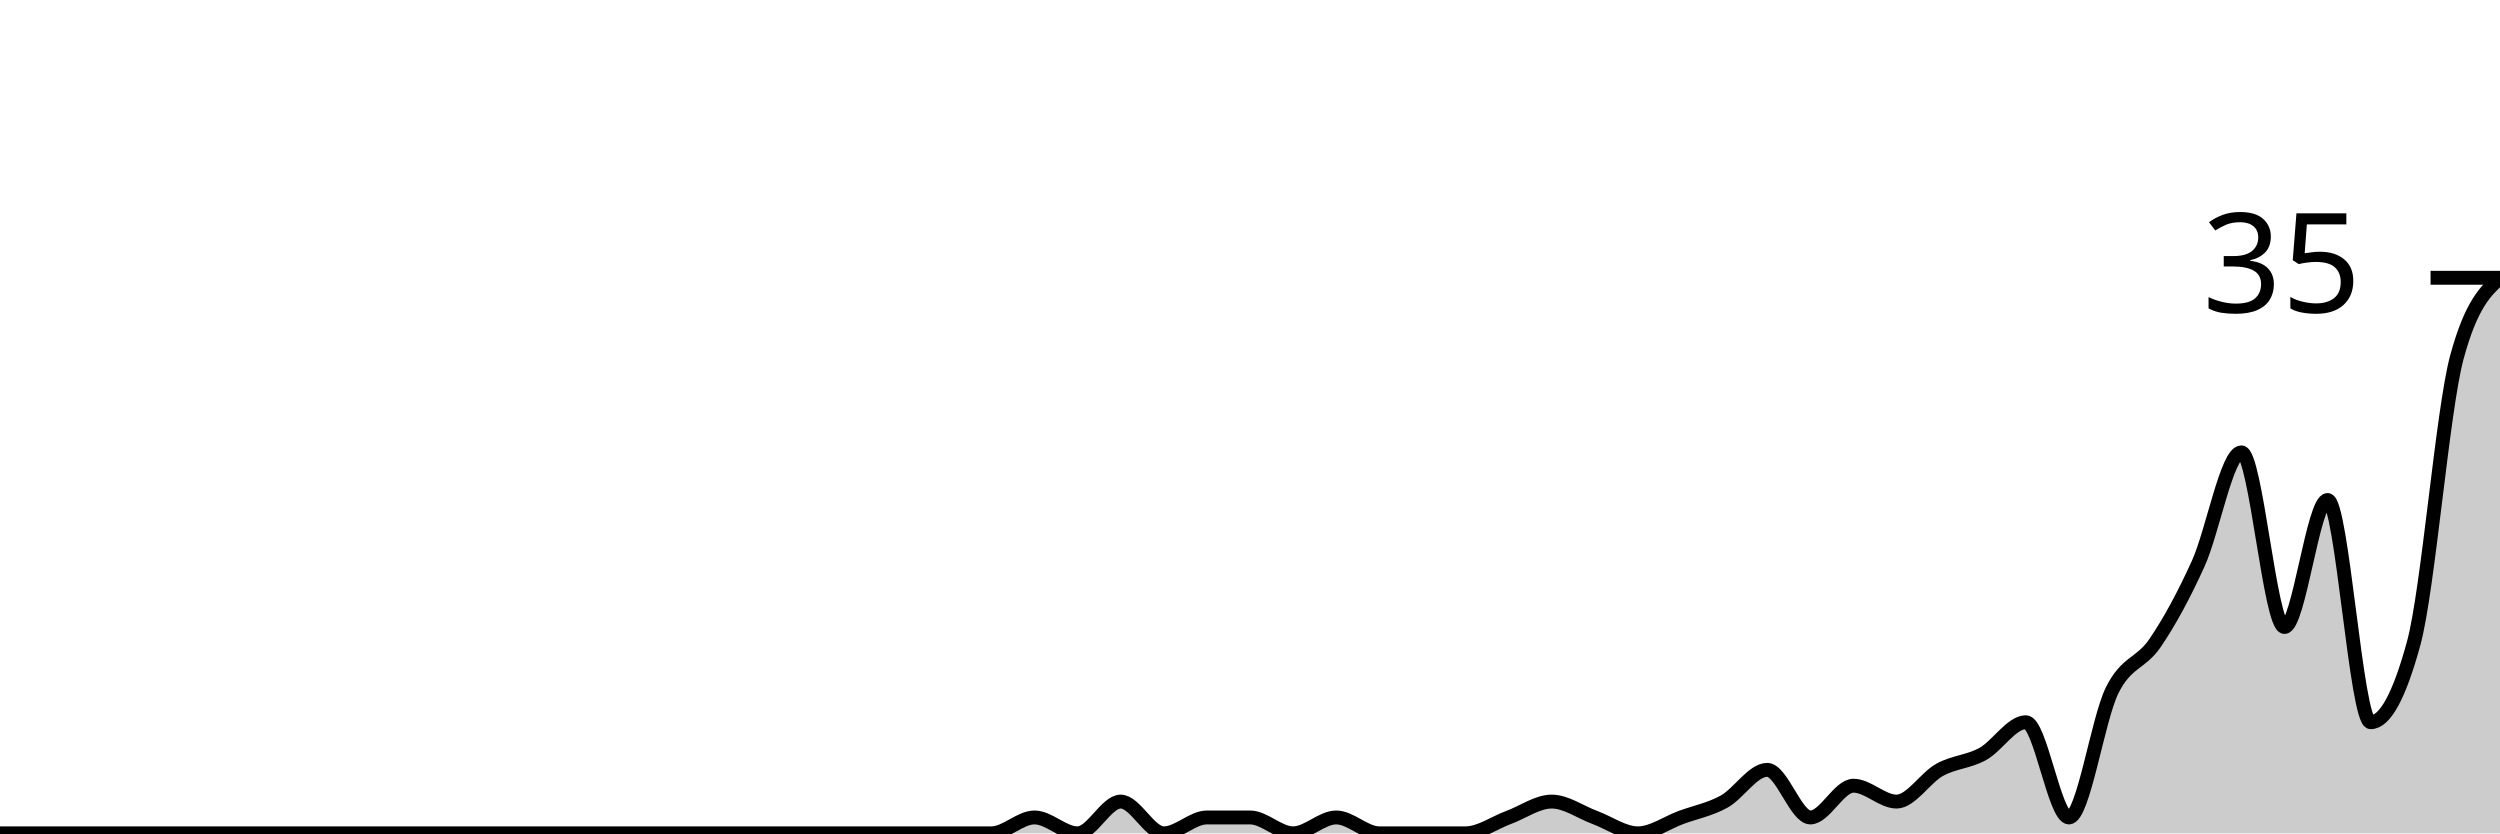
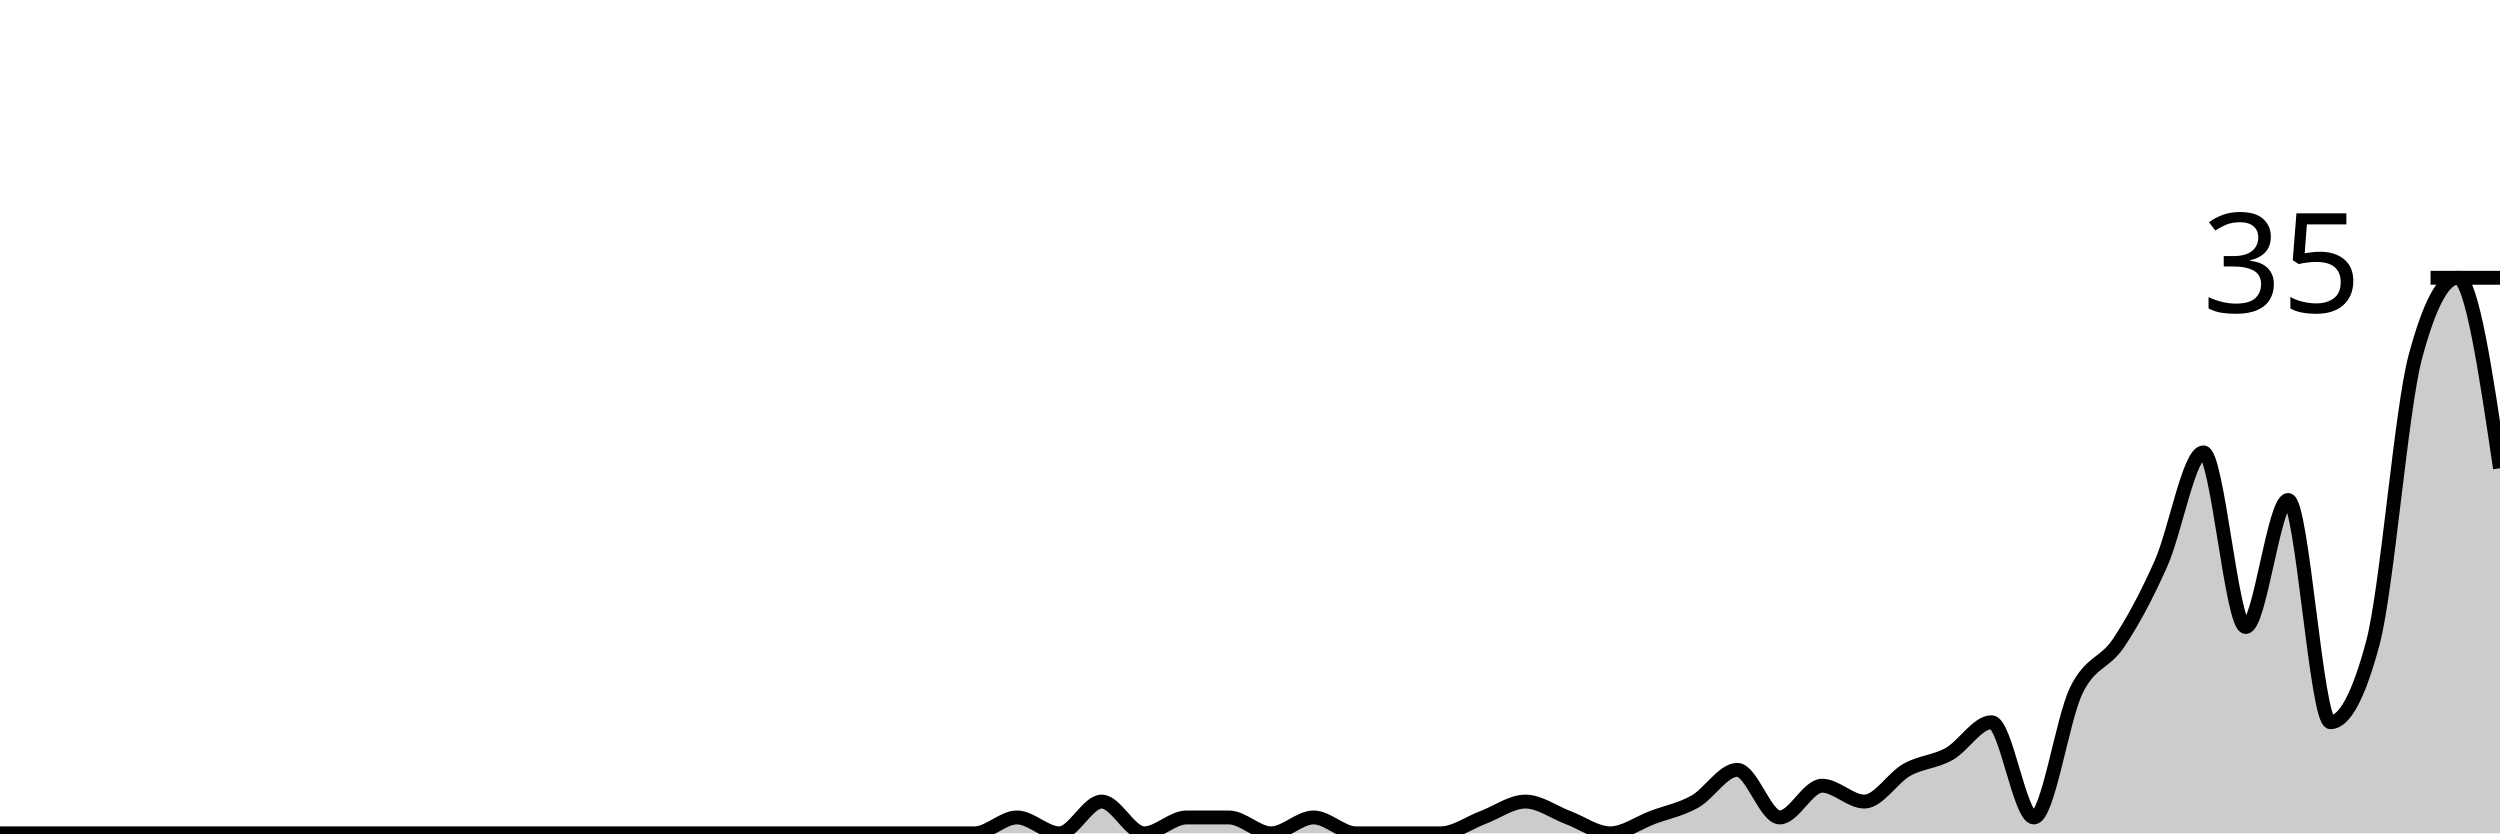
<svg xmlns="http://www.w3.org/2000/svg" viewBox="0 0 180 60">
  <g transform="translate(0,20)">
-     <path class="area" fill="rgba(0, 0, 0, 0.2)" d="M0,40C1.034,40,2.069,40,3.103,40C4.138,40,5.172,40,6.207,40C7.241,40,8.276,40,9.31,40C10.345,40,11.379,40,12.414,40C13.448,40,14.483,40,15.517,40C16.552,40,17.586,40,18.621,40C19.655,40,20.69,40,21.724,40C22.759,40,23.793,40,24.828,40C25.862,40,26.897,40,27.931,40C28.966,40,30,40,31.034,40C32.069,40,33.103,40,34.138,40C35.172,40,36.207,40,37.241,40C38.276,40,39.31,40,40.345,40C41.379,40,42.414,40,43.448,40C44.483,40,45.517,40,46.552,40C47.586,40,48.621,40,49.655,40C50.69,40,51.724,40,52.759,40C53.793,40,54.828,40,55.862,40C56.897,40,57.931,40,58.966,40C60,40,61.034,40,62.069,40C63.103,40,64.138,40,65.172,40C66.207,40,67.241,40,68.276,40C69.31,40,70.345,40,71.379,40C72.414,40,73.448,38.857,74.483,38.857C75.517,38.857,76.552,40,77.586,40C78.621,40,79.655,37.714,80.69,37.714C81.724,37.714,82.759,40,83.793,40C84.828,40,85.862,38.857,86.897,38.857C87.931,38.857,88.966,38.857,90,38.857C91.034,38.857,92.069,40,93.103,40C94.138,40,95.172,38.857,96.207,38.857C97.241,38.857,98.276,40,99.31,40C100.345,40,101.379,40,102.414,40C103.448,40,104.483,40,105.517,40C106.552,40,107.586,39.238,108.621,38.857C109.655,38.476,110.69,37.714,111.724,37.714C112.759,37.714,113.793,38.476,114.828,38.857C115.862,39.238,116.897,40,117.931,40C118.966,40,120,39.238,121.034,38.857C122.069,38.476,123.103,38.286,124.138,37.714C125.172,37.143,126.207,35.429,127.241,35.429C128.276,35.429,129.31,38.857,130.345,38.857C131.379,38.857,132.414,36.571,133.448,36.571C134.483,36.571,135.517,37.714,136.552,37.714C137.586,37.714,138.621,36,139.655,35.429C140.69,34.857,141.724,34.857,142.759,34.286C143.793,33.714,144.828,32,145.862,32C146.897,32,147.931,38.857,148.966,38.857C150,38.857,151.034,31.81,152.069,29.714C153.103,27.619,154.138,27.81,155.172,26.286C156.207,24.762,157.241,22.857,158.276,20.571C159.31,18.286,160.345,12.571,161.379,12.571C162.414,12.571,163.448,25.143,164.483,25.143C165.517,25.143,166.552,16,167.586,16C168.621,16,169.655,32,170.69,32C171.724,32,172.759,30.095,173.793,26.286C174.828,22.476,175.862,9.524,176.897,5.714C177.931,1.905,178.966,0.952,180,0L180,40C178.966,40,177.931,40,176.897,40C175.862,40,174.828,40,173.793,40C172.759,40,171.724,40,170.69,40C169.655,40,168.621,40,167.586,40C166.552,40,165.517,40,164.483,40C163.448,40,162.414,40,161.379,40C160.345,40,159.31,40,158.276,40C157.241,40,156.207,40,155.172,40C154.138,40,153.103,40,152.069,40C151.034,40,150,40,148.966,40C147.931,40,146.897,40,145.862,40C144.828,40,143.793,40,142.759,40C141.724,40,140.69,40,139.655,40C138.621,40,137.586,40,136.552,40C135.517,40,134.483,40,133.448,40C132.414,40,131.379,40,130.345,40C129.31,40,128.276,40,127.241,40C126.207,40,125.172,40,124.138,40C123.103,40,122.069,40,121.034,40C120,40,118.966,40,117.931,40C116.897,40,115.862,40,114.828,40C113.793,40,112.759,40,111.724,40C110.69,40,109.655,40,108.621,40C107.586,40,106.552,40,105.517,40C104.483,40,103.448,40,102.414,40C101.379,40,100.345,40,99.31,40C98.276,40,97.241,40,96.207,40C95.172,40,94.138,40,93.103,40C92.069,40,91.034,40,90,40C88.966,40,87.931,40,86.897,40C85.862,40,84.828,40,83.793,40C82.759,40,81.724,40,80.69,40C79.655,40,78.621,40,77.586,40C76.552,40,75.517,40,74.483,40C73.448,40,72.414,40,71.379,40C70.345,40,69.31,40,68.276,40C67.241,40,66.207,40,65.172,40C64.138,40,63.103,40,62.069,40C61.034,40,60,40,58.966,40C57.931,40,56.897,40,55.862,40C54.828,40,53.793,40,52.759,40C51.724,40,50.69,40,49.655,40C48.621,40,47.586,40,46.552,40C45.517,40,44.483,40,43.448,40C42.414,40,41.379,40,40.345,40C39.31,40,38.276,40,37.241,40C36.207,40,35.172,40,34.138,40C33.103,40,32.069,40,31.034,40C30,40,28.966,40,27.931,40C26.897,40,25.862,40,24.828,40C23.793,40,22.759,40,21.724,40C20.69,40,19.655,40,18.621,40C17.586,40,16.552,40,15.517,40C14.483,40,13.448,40,12.414,40C11.379,40,10.345,40,9.31,40C8.276,40,7.241,40,6.207,40C5.172,40,4.138,40,3.103,40C2.069,40,1.034,40,0,40Z" />
-     <path class="line" stroke="black" fill="none" d="M0,40C1.034,40,2.069,40,3.103,40C4.138,40,5.172,40,6.207,40C7.241,40,8.276,40,9.31,40C10.345,40,11.379,40,12.414,40C13.448,40,14.483,40,15.517,40C16.552,40,17.586,40,18.621,40C19.655,40,20.69,40,21.724,40C22.759,40,23.793,40,24.828,40C25.862,40,26.897,40,27.931,40C28.966,40,30,40,31.034,40C32.069,40,33.103,40,34.138,40C35.172,40,36.207,40,37.241,40C38.276,40,39.31,40,40.345,40C41.379,40,42.414,40,43.448,40C44.483,40,45.517,40,46.552,40C47.586,40,48.621,40,49.655,40C50.69,40,51.724,40,52.759,40C53.793,40,54.828,40,55.862,40C56.897,40,57.931,40,58.966,40C60,40,61.034,40,62.069,40C63.103,40,64.138,40,65.172,40C66.207,40,67.241,40,68.276,40C69.31,40,70.345,40,71.379,40C72.414,40,73.448,38.857,74.483,38.857C75.517,38.857,76.552,40,77.586,40C78.621,40,79.655,37.714,80.69,37.714C81.724,37.714,82.759,40,83.793,40C84.828,40,85.862,38.857,86.897,38.857C87.931,38.857,88.966,38.857,90,38.857C91.034,38.857,92.069,40,93.103,40C94.138,40,95.172,38.857,96.207,38.857C97.241,38.857,98.276,40,99.31,40C100.345,40,101.379,40,102.414,40C103.448,40,104.483,40,105.517,40C106.552,40,107.586,39.238,108.621,38.857C109.655,38.476,110.69,37.714,111.724,37.714C112.759,37.714,113.793,38.476,114.828,38.857C115.862,39.238,116.897,40,117.931,40C118.966,40,120,39.238,121.034,38.857C122.069,38.476,123.103,38.286,124.138,37.714C125.172,37.143,126.207,35.429,127.241,35.429C128.276,35.429,129.31,38.857,130.345,38.857C131.379,38.857,132.414,36.571,133.448,36.571C134.483,36.571,135.517,37.714,136.552,37.714C137.586,37.714,138.621,36,139.655,35.429C140.69,34.857,141.724,34.857,142.759,34.286C143.793,33.714,144.828,32,145.862,32C146.897,32,147.931,38.857,148.966,38.857C150,38.857,151.034,31.81,152.069,29.714C153.103,27.619,154.138,27.81,155.172,26.286C156.207,24.762,157.241,22.857,158.276,20.571C159.31,18.286,160.345,12.571,161.379,12.571C162.414,12.571,163.448,25.143,164.483,25.143C165.517,25.143,166.552,16,167.586,16C168.621,16,169.655,32,170.69,32C171.724,32,172.759,30.095,173.793,26.286C174.828,22.476,175.862,9.524,176.897,5.714C177.931,1.905,178.966,0.952,180,0" />
+     <path class="area" fill="rgba(0, 0, 0, 0.2)" d="M0,40C1.017,40,2.034,40,3.051,40C4.068,40,5.085,40,6.102,40C7.119,40,8.136,40,9.153,40C10.169,40,11.186,40,12.203,40C13.22,40,14.237,40,15.254,40C16.271,40,17.288,40,18.305,40C19.322,40,20.339,40,21.356,40C22.373,40,23.39,40,24.407,40C25.424,40,26.441,40,27.458,40C28.475,40,29.492,40,30.508,40C31.525,40,32.542,40,33.559,40C34.576,40,35.593,40,36.61,40C37.627,40,38.644,40,39.661,40C40.678,40,41.695,40,42.712,40C43.729,40,44.746,40,45.763,40C46.78,40,47.797,40,48.814,40C49.831,40,50.847,40,51.864,40C52.881,40,53.898,40,54.915,40C55.932,40,56.949,40,57.966,40C58.983,40,60,40,61.017,40C62.034,40,63.051,40,64.068,40C65.085,40,66.102,40,67.119,40C68.136,40,69.153,40,70.169,40C71.186,40,72.203,38.857,73.22,38.857C74.237,38.857,75.254,40,76.271,40C77.288,40,78.305,37.714,79.322,37.714C80.339,37.714,81.356,40,82.373,40C83.39,40,84.407,38.857,85.424,38.857C86.441,38.857,87.458,38.857,88.475,38.857C89.492,38.857,90.508,40,91.525,40C92.542,40,93.559,38.857,94.576,38.857C95.593,38.857,96.61,40,97.627,40C98.644,40,99.661,40,100.678,40C101.695,40,102.712,40,103.729,40C104.746,40,105.763,39.238,106.78,38.857C107.797,38.476,108.814,37.714,109.831,37.714C110.847,37.714,111.864,38.476,112.881,38.857C113.898,39.238,114.915,40,115.932,40C116.949,40,117.966,39.238,118.983,38.857C120,38.476,121.017,38.286,122.034,37.714C123.051,37.143,124.068,35.429,125.085,35.429C126.102,35.429,127.119,38.857,128.136,38.857C129.153,38.857,130.169,36.571,131.186,36.571C132.203,36.571,133.22,37.714,134.237,37.714C135.254,37.714,136.271,36,137.288,35.429C138.305,34.857,139.322,34.857,140.339,34.286C141.356,33.714,142.373,32,143.39,32C144.407,32,145.424,38.857,146.441,38.857C147.458,38.857,148.475,31.81,149.492,29.714C150.508,27.619,151.525,27.81,152.542,26.286C153.559,24.762,154.576,22.857,155.593,20.571C156.61,18.286,157.627,12.571,158.644,12.571C159.661,12.571,160.678,25.143,161.695,25.143C162.712,25.143,163.729,16,164.746,16C165.763,16,166.78,32,167.797,32C168.814,32,169.831,30.095,170.847,26.286C171.864,22.476,172.881,9.524,173.898,5.714C174.915,1.905,175.932,0,176.949,0C177.966,0,178.983,6.857,180,13.714L180,40C178.983,40,177.966,40,176.949,40C175.932,40,174.915,40,173.898,40C172.881,40,171.864,40,170.847,40C169.831,40,168.814,40,167.797,40C166.78,40,165.763,40,164.746,40C163.729,40,162.712,40,161.695,40C160.678,40,159.661,40,158.644,40C157.627,40,156.61,40,155.593,40C154.576,40,153.559,40,152.542,40C151.525,40,150.508,40,149.492,40C148.475,40,147.458,40,146.441,40C145.424,40,144.407,40,143.39,40C142.373,40,141.356,40,140.339,40C139.322,40,138.305,40,137.288,40C136.271,40,135.254,40,134.237,40C133.22,40,132.203,40,131.186,40C130.169,40,129.153,40,128.136,40C127.119,40,126.102,40,125.085,40C124.068,40,123.051,40,122.034,40C121.017,40,120,40,118.983,40C117.966,40,116.949,40,115.932,40C114.915,40,113.898,40,112.881,40C111.864,40,110.847,40,109.831,40C108.814,40,107.797,40,106.78,40C105.763,40,104.746,40,103.729,40C102.712,40,101.695,40,100.678,40C99.661,40,98.644,40,97.627,40C96.61,40,95.593,40,94.576,40C93.559,40,92.542,40,91.525,40C90.508,40,89.492,40,88.475,40C87.458,40,86.441,40,85.424,40C84.407,40,83.39,40,82.373,40C81.356,40,80.339,40,79.322,40C78.305,40,77.288,40,76.271,40C75.254,40,74.237,40,73.22,40C72.203,40,71.186,40,70.169,40C69.153,40,68.136,40,67.119,40C66.102,40,65.085,40,64.068,40C63.051,40,62.034,40,61.017,40C60,40,58.983,40,57.966,40C56.949,40,55.932,40,54.915,40C53.898,40,52.881,40,51.864,40C50.847,40,49.831,40,48.814,40C47.797,40,46.78,40,45.763,40C44.746,40,43.729,40,42.712,40C41.695,40,40.678,40,39.661,40C38.644,40,37.627,40,36.61,40C35.593,40,34.576,40,33.559,40C32.542,40,31.525,40,30.508,40C29.492,40,28.475,40,27.458,40C26.441,40,25.424,40,24.407,40C23.39,40,22.373,40,21.356,40C20.339,40,19.322,40,18.305,40C17.288,40,16.271,40,15.254,40C14.237,40,13.22,40,12.203,40C11.186,40,10.169,40,9.153,40C8.136,40,7.119,40,6.102,40C5.085,40,4.068,40,3.051,40C2.034,40,1.017,40,0,40Z" />
+     <path class="line" stroke="black" fill="none" d="M0,40C1.017,40,2.034,40,3.051,40C4.068,40,5.085,40,6.102,40C7.119,40,8.136,40,9.153,40C10.169,40,11.186,40,12.203,40C13.22,40,14.237,40,15.254,40C16.271,40,17.288,40,18.305,40C19.322,40,20.339,40,21.356,40C22.373,40,23.39,40,24.407,40C25.424,40,26.441,40,27.458,40C28.475,40,29.492,40,30.508,40C31.525,40,32.542,40,33.559,40C34.576,40,35.593,40,36.61,40C37.627,40,38.644,40,39.661,40C40.678,40,41.695,40,42.712,40C43.729,40,44.746,40,45.763,40C46.78,40,47.797,40,48.814,40C49.831,40,50.847,40,51.864,40C52.881,40,53.898,40,54.915,40C55.932,40,56.949,40,57.966,40C58.983,40,60,40,61.017,40C62.034,40,63.051,40,64.068,40C65.085,40,66.102,40,67.119,40C68.136,40,69.153,40,70.169,40C71.186,40,72.203,38.857,73.22,38.857C74.237,38.857,75.254,40,76.271,40C77.288,40,78.305,37.714,79.322,37.714C80.339,37.714,81.356,40,82.373,40C83.39,40,84.407,38.857,85.424,38.857C86.441,38.857,87.458,38.857,88.475,38.857C89.492,38.857,90.508,40,91.525,40C92.542,40,93.559,38.857,94.576,38.857C95.593,38.857,96.61,40,97.627,40C98.644,40,99.661,40,100.678,40C101.695,40,102.712,40,103.729,40C104.746,40,105.763,39.238,106.78,38.857C107.797,38.476,108.814,37.714,109.831,37.714C110.847,37.714,111.864,38.476,112.881,38.857C113.898,39.238,114.915,40,115.932,40C116.949,40,117.966,39.238,118.983,38.857C120,38.476,121.017,38.286,122.034,37.714C123.051,37.143,124.068,35.429,125.085,35.429C126.102,35.429,127.119,38.857,128.136,38.857C129.153,38.857,130.169,36.571,131.186,36.571C132.203,36.571,133.22,37.714,134.237,37.714C135.254,37.714,136.271,36,137.288,35.429C138.305,34.857,139.322,34.857,140.339,34.286C141.356,33.714,142.373,32,143.39,32C144.407,32,145.424,38.857,146.441,38.857C147.458,38.857,148.475,31.81,149.492,29.714C150.508,27.619,151.525,27.81,152.542,26.286C153.559,24.762,154.576,22.857,155.593,20.571C156.61,18.286,157.627,12.571,158.644,12.571C159.661,12.571,160.678,25.143,161.695,25.143C162.712,25.143,163.729,16,164.746,16C165.763,16,166.78,32,167.797,32C168.814,32,169.831,30.095,170.847,26.286C171.864,22.476,172.881,9.524,173.898,5.714C174.915,1.905,175.932,0,176.949,0C177.966,0,178.983,6.857,180,13.714" />
    <path class="axis-ceiling" stroke-width="1" stroke="black" fill="none" d="M175,0L180,0" />
    <text class="axis-ceiling-label" font-family="sans-serif" text-anchor="end" font-size="10px" x="170" y="2.5">35</text>
  </g>
</svg>
